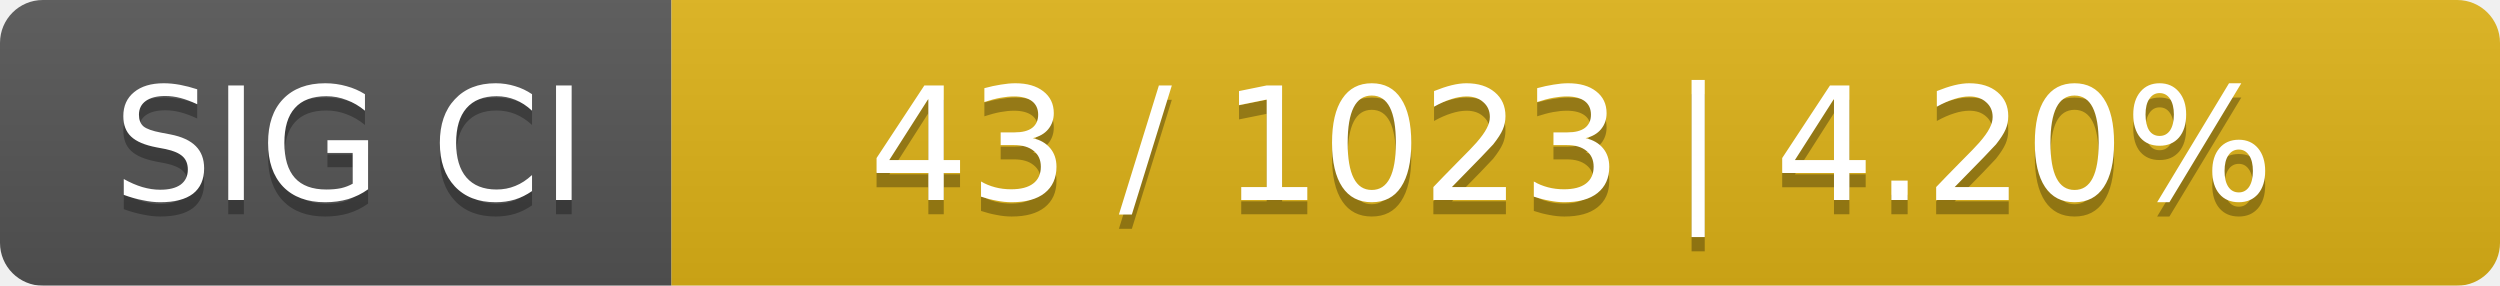
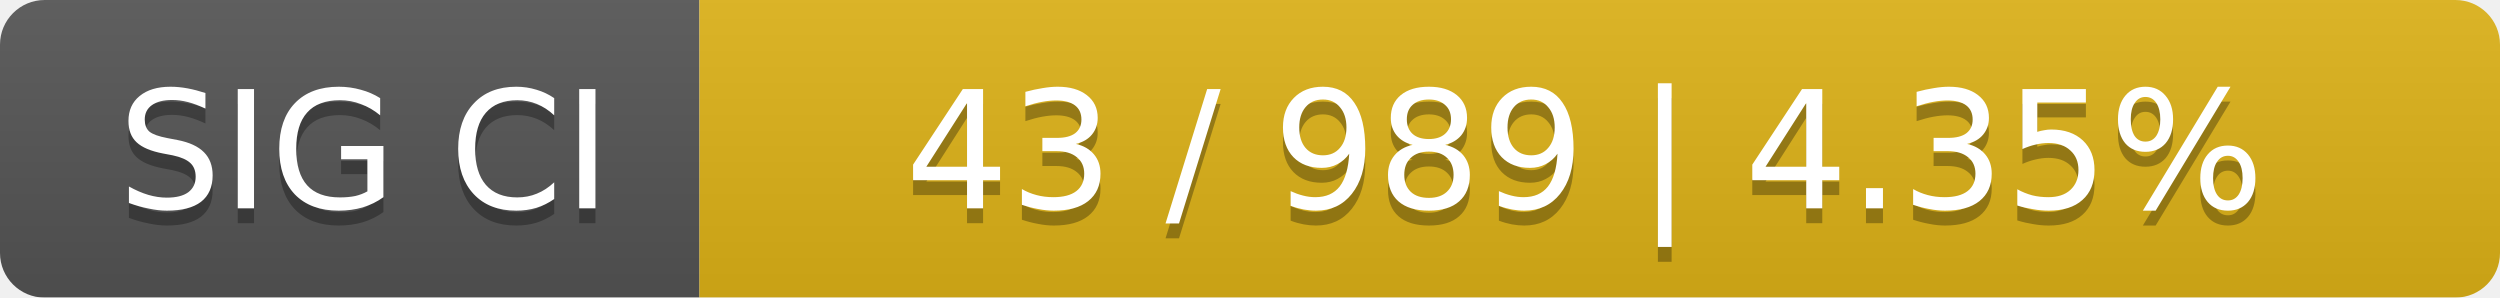
- <svg xmlns="http://www.w3.org/2000/svg" width="175" height="20">
+ <svg xmlns="http://www.w3.org/2000/svg" width="168" height="20">
  <linearGradient id="smooth" x2="0" y2="100%">
    <stop offset="0" stop-color="#bbb" stop-opacity=".1" />
    <stop offset="1" stop-opacity=".1" />
  </linearGradient>
  <mask id="round">
-     <rect width="175" height="20" rx="3" fill="#fff" />
+     <rect width="168" height="20" rx="3" fill="#fff" />
  </mask>
  <g mask="url(#round)">
    <rect width="47" height="20" fill="#555" />
-     <rect x="47" width="128" height="20" fill="#dfb317" />
-     <rect width="175" height="20" fill="url(#smooth)" />
+     <rect x="47" width="121" height="20" fill="#dfb317" />
+     <rect width="168" height="20" fill="url(#smooth)" />
  </g>
  <g fill="#fff" text-anchor="middle" font-family="DejaVu Sans,Verdana,Geneva,sans-serif" font-size="11">
    <text x="24.5" y="15" fill="#010101" fill-opacity=".3">SIG CI</text>
    <text x="24.5" y="14">SIG CI</text>
-     <text x="110" y="15" fill="#010101" fill-opacity=".3">43 / 1023    |    4.20%</text>
-     <text x="110" y="14">43 / 1023    |    4.20%</text>
+     <text x="106.5" y="15" fill="#010101" fill-opacity=".3">43 / 989    |    4.35%</text>
+     <text x="106.5" y="14">43 / 989    |    4.35%</text>
  </g>
</svg>
